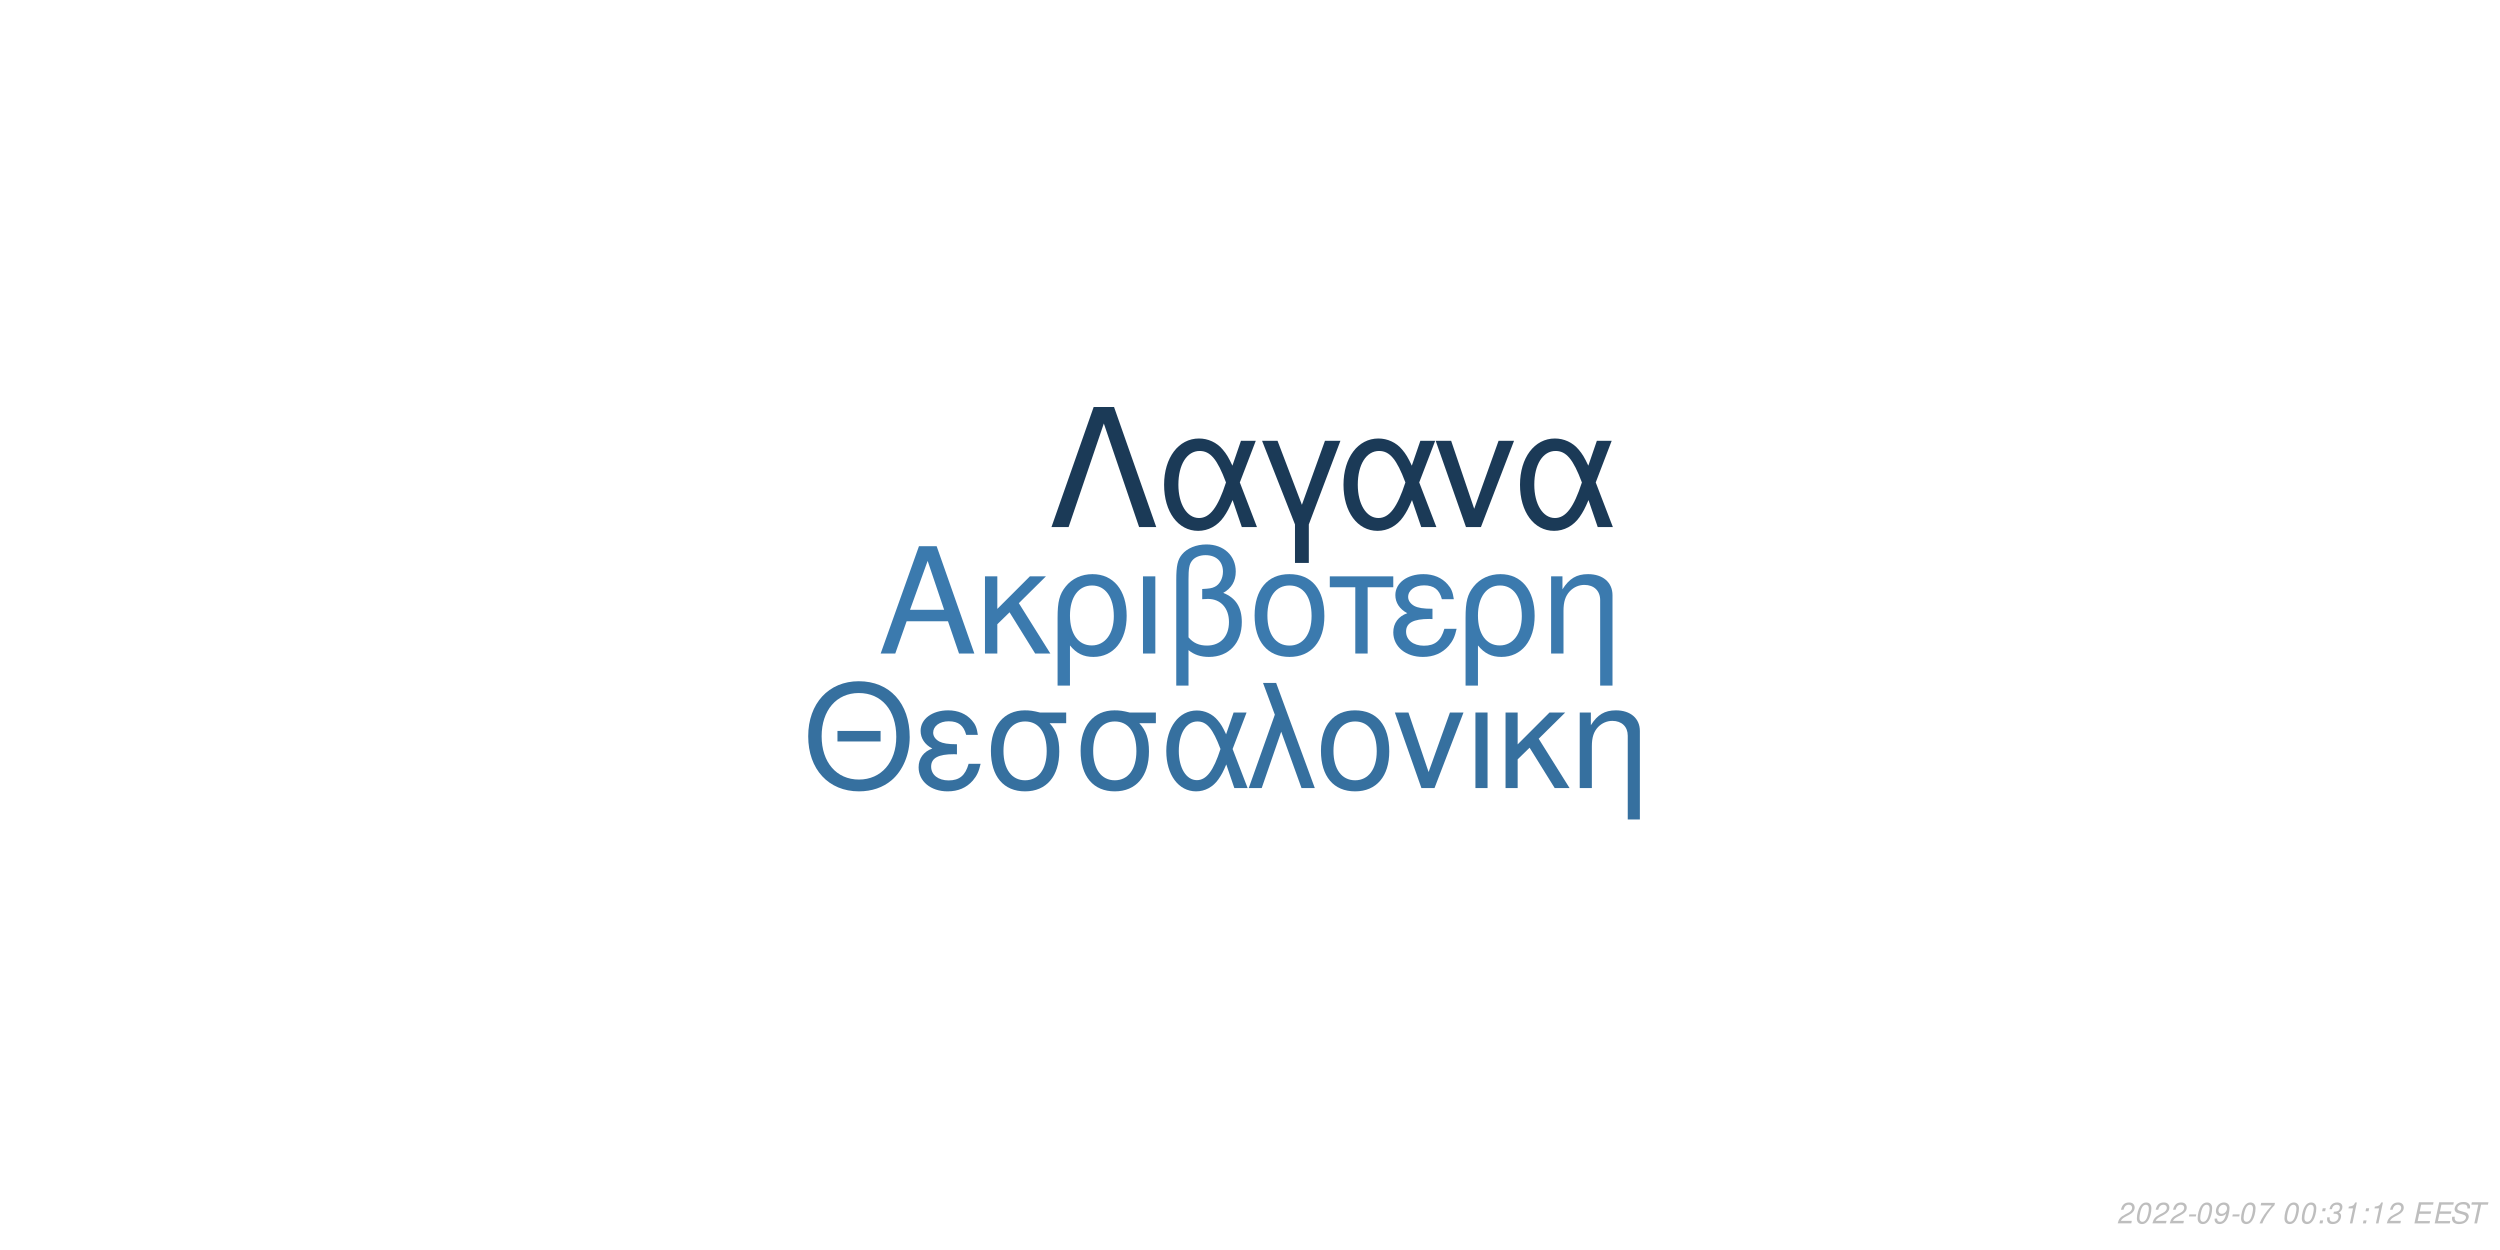
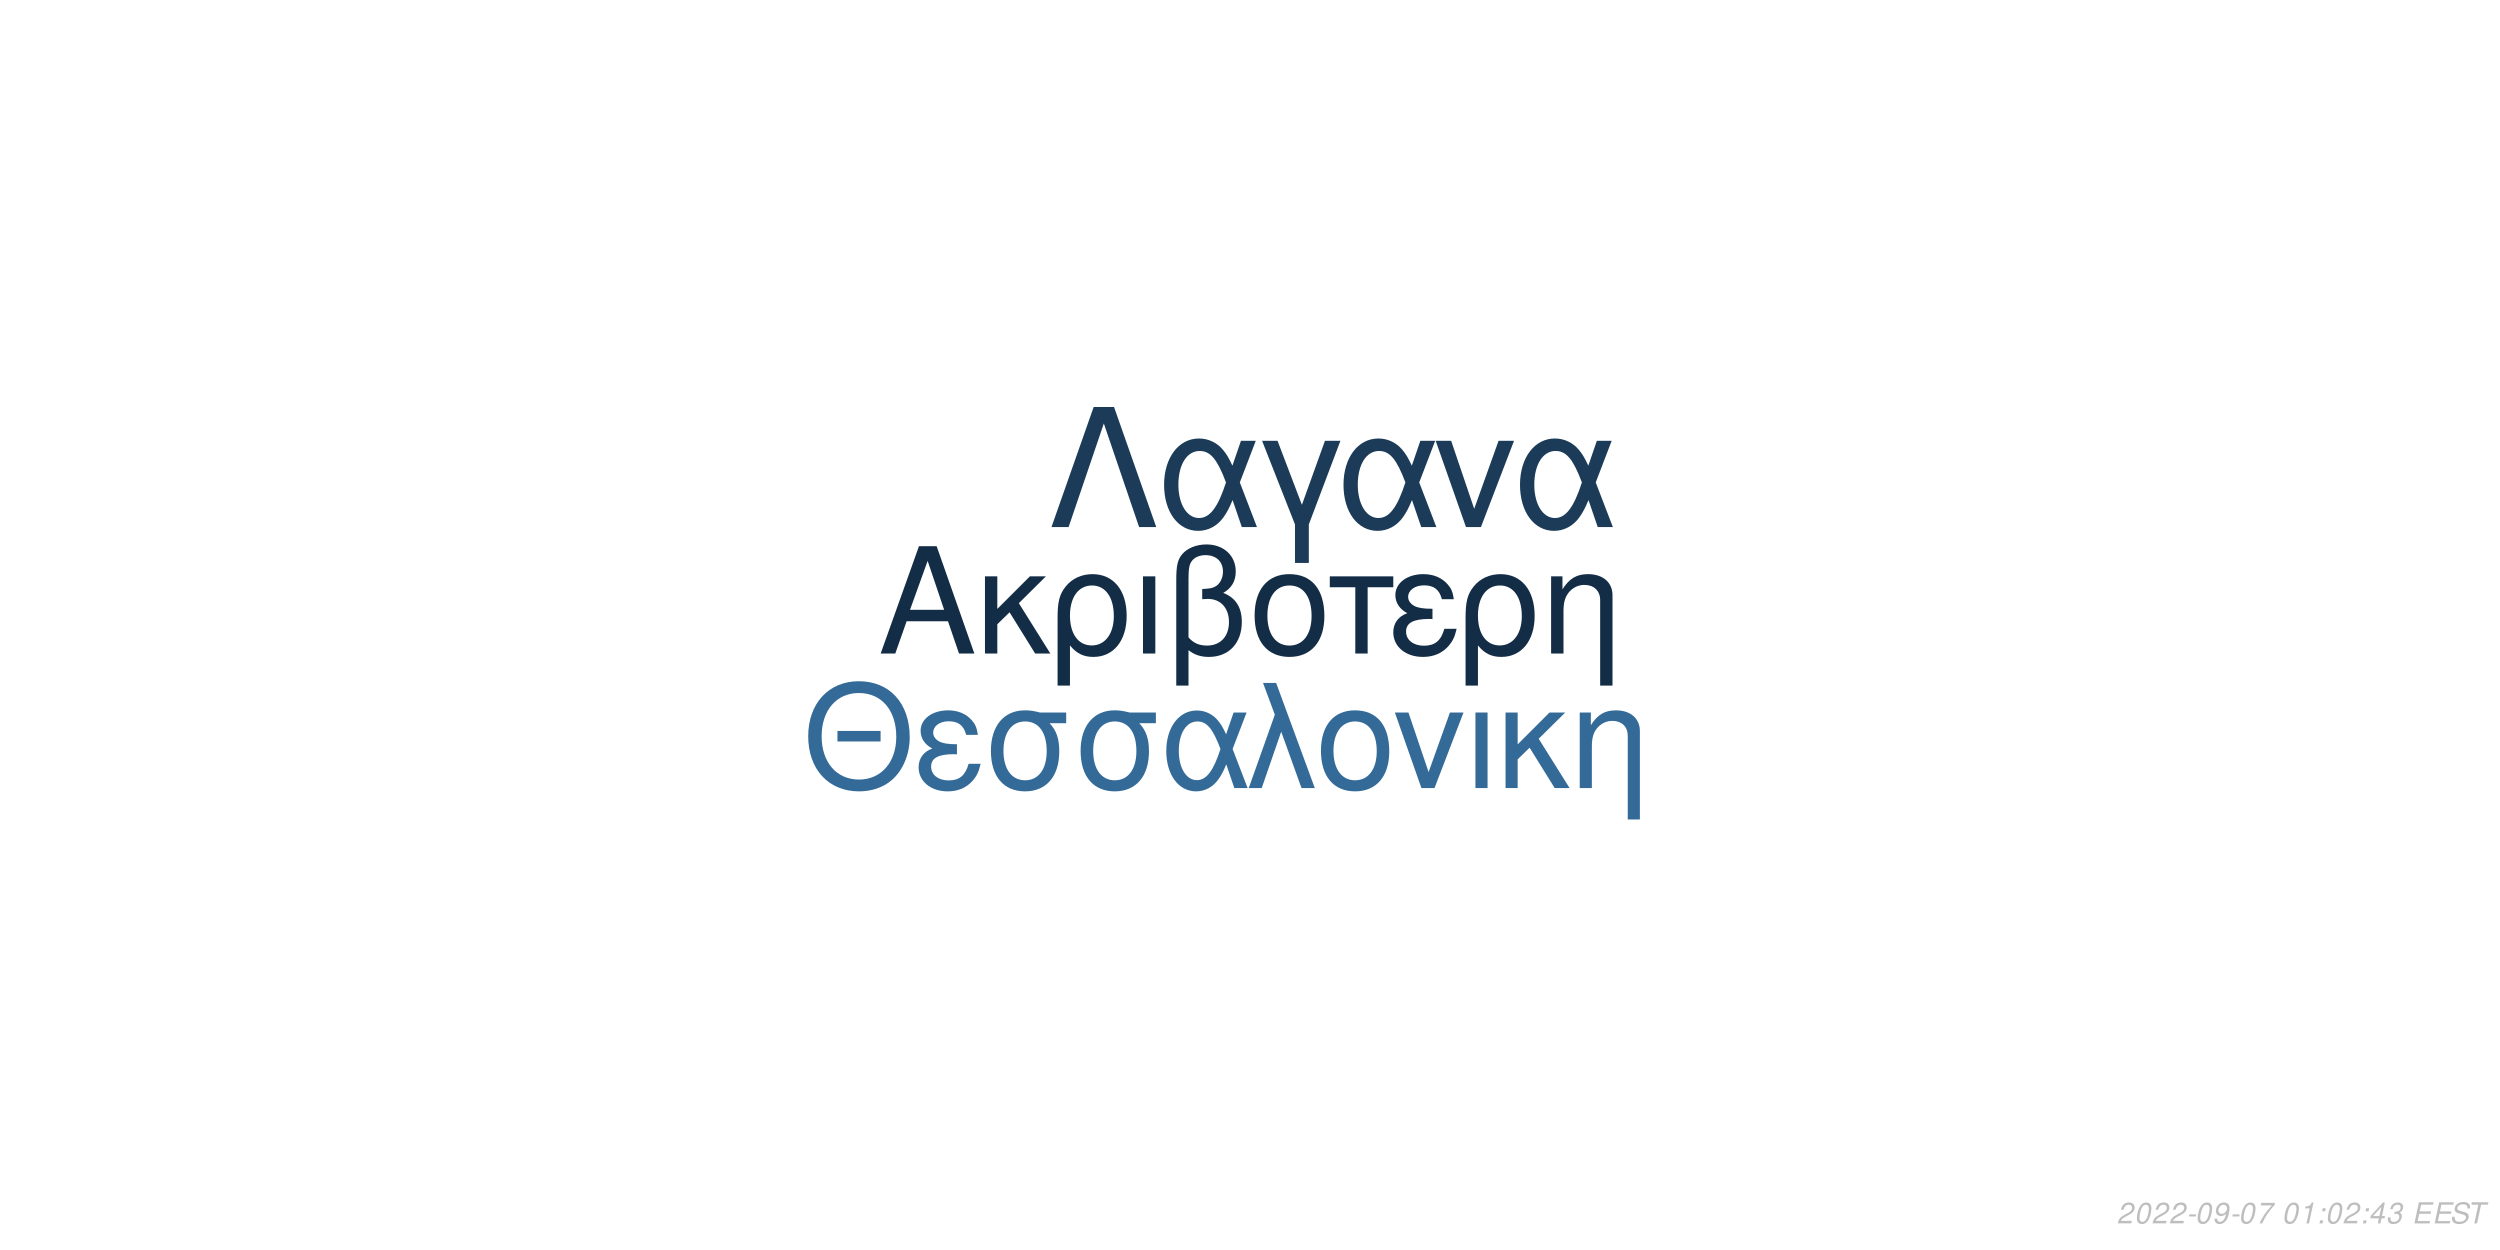
<svg xmlns="http://www.w3.org/2000/svg" xmlns:xlink="http://www.w3.org/1999/xlink" width="864pt" height="432pt" viewBox="0 0 864 432" version="1.1">
  <defs>
    <g>
      <symbol overflow="visible" id="glyph0-0">
        <path style="stroke:none;" d="" />
      </symbol>
      <symbol overflow="visible" id="glyph0-1">
        <path style="stroke:none;" d="M 24.125 -11.141 L 27.938 0 L 33.234 0 L 20.203 -37.094 L 14.094 -37.094 L 0.859 0 L 5.906 0 L 9.828 -11.141 Z M 22.797 -15.109 L 11 -15.109 L 17.094 -32.016 Z M 22.797 -15.109 " />
      </symbol>
      <symbol overflow="visible" id="glyph0-2">
        <path style="stroke:none;" d="M 7.172 -15.422 L 7.172 -26.672 L 2.906 -26.672 L 2.906 0 L 7.172 0 L 7.172 -10.125 L 11.406 -14.25 L 20.25 0 L 25.5 0 L 14.609 -17.406 L 23.969 -26.672 L 18.422 -26.672 Z M 7.172 -15.422 " />
      </symbol>
      <symbol overflow="visible" id="glyph0-3">
        <path style="stroke:none;" d="M 3 11.094 L 7.281 11.094 L 7.281 -2.797 C 9.516 -0.047 11.953 1.172 15.375 1.172 C 22.344 1.172 26.875 -4.422 26.875 -13.031 C 26.875 -21.891 22.297 -27.438 15.062 -27.438 C 11.297 -27.438 7.984 -25.906 5.797 -23.156 C 3.672 -20.516 3 -17.969 3 -12.359 Z M 14.906 -23.516 C 19.547 -23.516 22.438 -19.438 22.438 -12.922 C 22.438 -6.812 19.391 -2.797 14.812 -2.797 C 10.172 -2.797 7.281 -6.766 7.281 -13.125 C 7.281 -19.484 10.234 -23.516 14.906 -23.516 Z M 14.906 -23.516 " />
      </symbol>
      <symbol overflow="visible" id="glyph0-4">
        <path style="stroke:none;" d="M 3.516 0 L 7.781 0 L 7.781 -26.672 L 3.516 -26.672 Z M 3.516 0 " />
      </symbol>
      <symbol overflow="visible" id="glyph0-5">
        <path style="stroke:none;" d="M 4.016 11.094 L 8.25 11.094 L 8.25 -1.172 C 10.172 0.406 12.422 1.172 15.312 1.172 C 22.188 1.172 26.672 -3.609 26.672 -10.891 C 26.672 -15.984 24.578 -19.234 20.25 -20.969 C 23.109 -22.547 24.578 -25.031 24.578 -28.344 C 24.578 -33.844 20.406 -37.703 14.453 -37.703 C 10.938 -37.703 7.734 -36.391 6 -34.25 C 4.484 -32.422 4.016 -30.328 4.016 -25.391 Z M 8.25 -25.656 C 8.25 -29.359 8.5 -30.844 9.469 -32.062 C 10.375 -33.281 12.156 -34 14.094 -34 C 17.812 -34 20.156 -31.812 20.156 -28.297 C 20.156 -25.953 18.984 -23.812 17.297 -23.047 C 16.281 -22.547 15.469 -22.438 12.984 -22.297 L 12.984 -18.781 C 13.734 -18.828 14.344 -18.875 14.969 -18.875 C 19.344 -18.875 22.234 -15.719 22.234 -10.891 C 22.234 -5.906 19.281 -2.75 14.656 -2.75 C 11.953 -2.75 9.922 -3.609 8.25 -5.594 Z M 8.25 -25.656 " />
      </symbol>
      <symbol overflow="visible" id="glyph0-6">
        <path style="stroke:none;" d="M 14.094 -27.438 C 6.562 -27.438 2.094 -22.094 2.094 -13.125 C 2.094 -4.125 6.562 1.172 14.141 1.172 C 21.672 1.172 26.203 -4.172 26.203 -12.922 C 26.203 -22.188 21.828 -27.438 14.094 -27.438 Z M 14.141 -23.516 C 18.938 -23.516 21.781 -19.594 21.781 -12.984 C 21.781 -6.672 18.828 -2.75 14.141 -2.75 C 9.422 -2.75 6.516 -6.672 6.516 -13.125 C 6.516 -19.594 9.422 -23.516 14.141 -23.516 Z M 14.141 -23.516 " />
      </symbol>
      <symbol overflow="visible" id="glyph0-7">
        <path style="stroke:none;" d="M 7.891 0 L 12.156 0 L 12.156 -22.906 L 21.016 -22.906 L 21.016 -26.672 L -0.922 -26.672 L -0.922 -22.906 L 7.891 -22.906 Z M 7.891 0 " />
      </symbol>
      <symbol overflow="visible" id="glyph0-8">
        <path style="stroke:none;" d="M 14.562 -15.469 C 11.344 -15.469 9.562 -15.781 8.297 -16.438 C 6.922 -17.203 6.156 -18.328 6.156 -19.547 C 6.156 -21.891 8.453 -23.562 11.656 -23.562 C 15.062 -23.562 16.953 -22.094 17.812 -18.781 L 21.938 -18.781 C 21.578 -21.266 21.062 -22.5 19.797 -23.922 C 17.812 -26.203 14.906 -27.438 11.453 -27.438 C 5.797 -27.438 1.734 -24.375 1.734 -20.203 C 1.734 -17.609 3.156 -15.375 5.859 -13.938 C 2.797 -12.875 1.016 -10.484 1.016 -7.328 C 1.016 -2.391 5.297 1.172 11.25 1.172 C 14.969 1.172 17.906 -0.109 20.156 -2.641 C 21.578 -4.328 22.297 -5.797 22.906 -8.547 L 18.672 -8.547 C 17.5 -4.422 15.422 -2.703 11.609 -2.703 C 7.938 -2.703 5.438 -4.688 5.438 -7.578 C 5.438 -10.578 7.938 -11.953 13.484 -11.953 C 13.641 -11.953 14.094 -11.953 14.562 -11.906 Z M 14.562 -15.469 " />
      </symbol>
      <symbol overflow="visible" id="glyph0-9">
        <path style="stroke:none;" d="M 3.562 -26.672 L 3.562 0 L 7.844 0 L 7.844 -14.703 C 7.844 -17.906 8.5 -19.891 10.031 -21.531 C 11.406 -22.953 13.188 -23.719 15.062 -23.719 C 18.375 -23.719 20.516 -21.672 20.516 -18.469 L 20.516 11.094 L 24.781 11.094 L 24.781 -20.156 C 24.781 -24.578 21.469 -27.438 16.328 -27.438 C 12.359 -27.438 9.828 -25.906 7.484 -22.188 L 7.484 -26.672 Z M 3.562 -26.672 " />
      </symbol>
      <symbol overflow="visible" id="glyph1-0">
        <path style="stroke:none;" d="" />
      </symbol>
      <symbol overflow="visible" id="glyph1-1">
        <path style="stroke:none;" d="M 26.859 -19.734 L 11.953 -19.734 L 11.953 -16.094 L 26.859 -16.094 Z M 19.328 -36.922 C 8.922 -36.922 1.844 -29.25 1.844 -17.891 C 1.844 -6.484 8.875 1.141 19.391 1.141 C 23.812 1.141 27.703 -0.203 30.641 -2.688 C 34.578 -6.031 36.922 -11.656 36.922 -17.594 C 36.922 -29.297 30 -36.922 19.328 -36.922 Z M 19.328 -32.844 C 27.203 -32.844 32.281 -26.906 32.281 -17.688 C 32.281 -8.922 27.062 -2.938 19.391 -2.938 C 11.609 -2.938 6.484 -8.922 6.484 -17.891 C 6.484 -26.859 11.609 -32.844 19.328 -32.844 Z M 19.328 -32.844 " />
      </symbol>
      <symbol overflow="visible" id="glyph1-2">
        <path style="stroke:none;" d="M 14.25 -15.141 C 11.109 -15.141 9.375 -15.453 8.125 -16.094 C 6.781 -16.844 6.031 -17.938 6.031 -19.141 C 6.031 -21.422 8.266 -23.078 11.406 -23.078 C 14.75 -23.078 16.594 -21.625 17.438 -18.391 L 21.469 -18.391 C 21.125 -20.828 20.625 -22.031 19.391 -23.422 C 17.438 -25.656 14.594 -26.859 11.219 -26.859 C 5.688 -26.859 1.688 -23.875 1.688 -19.781 C 1.688 -17.234 3.094 -15.047 5.734 -13.656 C 2.734 -12.609 1 -10.266 1 -7.172 C 1 -2.344 5.188 1.141 11.016 1.141 C 14.656 1.141 17.547 -0.094 19.734 -2.594 C 21.125 -4.234 21.828 -5.688 22.422 -8.375 L 18.281 -8.375 C 17.141 -4.328 15.094 -2.641 11.359 -2.641 C 7.766 -2.641 5.328 -4.578 5.328 -7.422 C 5.328 -10.359 7.766 -11.703 13.203 -11.703 C 13.359 -11.703 13.797 -11.703 14.25 -11.656 Z M 14.25 -15.141 " />
      </symbol>
      <symbol overflow="visible" id="glyph1-3">
        <path style="stroke:none;" d="M 29 -26.109 L 19.938 -26.109 C 17.594 -26.703 16.438 -26.859 14.703 -26.859 C 7.469 -26.859 2.984 -21.469 2.984 -12.859 C 2.984 -4.031 7.375 1.141 14.797 1.141 C 22.172 1.141 26.609 -4.078 26.609 -12.656 C 26.609 -17.047 25.656 -19.828 23.266 -22.422 L 29 -22.422 Z M 14.797 -23.016 C 19.531 -23.016 22.266 -19.234 22.266 -12.75 C 22.266 -6.531 19.438 -2.688 14.797 -2.688 C 10.172 -2.688 7.328 -6.531 7.328 -12.859 C 7.328 -19.188 10.172 -23.016 14.797 -23.016 Z M 14.797 -23.016 " />
      </symbol>
      <symbol overflow="visible" id="glyph1-4">
        <path style="stroke:none;" d="M 29.344 -26.109 L 24.859 -26.109 L 22.266 -18.578 C 21.125 -21.031 20.484 -22.125 19.328 -23.469 C 17.547 -25.609 14.906 -26.812 12.156 -26.812 C 5.984 -26.812 1.594 -20.984 1.594 -12.812 C 1.594 -4.578 5.828 1.141 11.906 1.141 C 14.953 1.141 17.734 -0.344 19.625 -3.047 C 20.672 -4.531 21.281 -5.688 22.328 -8.172 L 25.109 0 L 29.703 0 L 24.516 -13.5 Z M 20.328 -13.5 C 17.891 -5.922 15.453 -2.734 12.156 -2.734 C 8.516 -2.734 5.922 -6.922 5.922 -12.812 C 5.922 -18.938 8.516 -23.016 12.359 -23.016 C 15.594 -23.016 17.688 -20.531 20.328 -13.5 Z M 20.328 -13.5 " />
      </symbol>
      <symbol overflow="visible" id="glyph1-5">
        <path style="stroke:none;" d="M 1.094 0 L 5.578 0 L 12.312 -19.484 L 19.328 0 L 23.922 0 L 10.562 -36.328 L 6.031 -36.328 L 10.109 -25.359 Z M 1.094 0 " />
      </symbol>
      <symbol overflow="visible" id="glyph1-6">
        <path style="stroke:none;" d="M 13.797 -26.859 C 6.422 -26.859 2.047 -21.625 2.047 -12.859 C 2.047 -4.031 6.422 1.141 13.859 1.141 C 21.234 1.141 25.656 -4.078 25.656 -12.656 C 25.656 -21.719 21.375 -26.859 13.797 -26.859 Z M 13.859 -23.016 C 18.531 -23.016 21.328 -19.188 21.328 -12.703 C 21.328 -6.531 18.438 -2.688 13.859 -2.688 C 9.219 -2.688 6.375 -6.531 6.375 -12.859 C 6.375 -19.188 9.219 -23.016 13.859 -23.016 Z M 13.859 -23.016 " />
      </symbol>
      <symbol overflow="visible" id="glyph1-7">
        <path style="stroke:none;" d="M 14.297 0 L 24.312 -26.109 L 19.625 -26.109 L 12.25 -5.531 L 5.281 -26.109 L 0.594 -26.109 L 9.766 0 Z M 14.297 0 " />
      </symbol>
      <symbol overflow="visible" id="glyph1-8">
        <path style="stroke:none;" d="M 3.438 0 L 7.625 0 L 7.625 -26.109 L 3.438 -26.109 Z M 3.438 0 " />
      </symbol>
      <symbol overflow="visible" id="glyph1-9">
        <path style="stroke:none;" d="M 7.031 -15.094 L 7.031 -26.109 L 2.844 -26.109 L 2.844 0 L 7.031 0 L 7.031 -9.922 L 11.156 -13.953 L 19.828 0 L 24.969 0 L 14.297 -17.047 L 23.469 -26.109 L 18.031 -26.109 Z M 7.031 -15.094 " />
      </symbol>
      <symbol overflow="visible" id="glyph1-10">
        <path style="stroke:none;" d="M 3.484 -26.109 L 3.484 0 L 7.672 0 L 7.672 -14.406 C 7.672 -17.547 8.328 -19.484 9.812 -21.078 C 11.156 -22.469 12.906 -23.219 14.75 -23.219 C 17.984 -23.219 20.078 -21.234 20.078 -18.094 L 20.078 10.859 L 24.266 10.859 L 24.266 -19.734 C 24.266 -24.062 21.031 -26.859 16 -26.859 C 12.109 -26.859 9.609 -25.359 7.328 -21.719 L 7.328 -26.109 Z M 3.484 -26.109 " />
      </symbol>
      <symbol overflow="visible" id="glyph2-0">
        <path style="stroke:none;" d="" />
      </symbol>
      <symbol overflow="visible" id="glyph2-1">
        <path style="stroke:none;" d="M 22.531 -41.484 L 15.484 -41.484 L 0.906 0 L 6.828 0 L 19 -35.797 L 31.188 0 L 37.109 0 Z M 22.531 -41.484 " />
      </symbol>
      <symbol overflow="visible" id="glyph2-2">
        <path style="stroke:none;" d="M 33.516 -29.812 L 28.391 -29.812 L 25.438 -21.219 C 24.125 -24.016 23.391 -25.266 22.078 -26.797 C 20.031 -29.25 17.016 -30.609 13.891 -30.609 C 6.828 -30.609 1.828 -23.953 1.828 -14.625 C 1.828 -5.234 6.656 1.312 13.594 1.312 C 17.078 1.312 20.266 -0.391 22.422 -3.469 C 23.609 -5.172 24.297 -6.484 25.5 -9.328 L 28.688 0 L 33.922 0 L 28 -15.422 Z M 23.219 -15.422 C 20.422 -6.766 17.641 -3.125 13.891 -3.125 C 9.734 -3.125 6.766 -7.906 6.766 -14.625 C 6.766 -21.625 9.734 -26.297 14.109 -26.297 C 17.812 -26.297 20.203 -23.453 23.219 -15.422 Z M 23.219 -15.422 " />
      </symbol>
      <symbol overflow="visible" id="glyph2-3">
        <path style="stroke:none;" d="M 12.062 12.406 L 16.844 12.406 L 16.844 -0.906 L 27.766 -29.812 L 22.422 -29.812 L 14.453 -7.688 L 6.031 -29.812 L 0.688 -29.812 L 12.062 -0.906 Z M 12.062 12.406 " />
      </symbol>
      <symbol overflow="visible" id="glyph2-4">
        <path style="stroke:none;" d="M 16.328 0 L 27.766 -29.812 L 22.422 -29.812 L 14 -6.312 L 6.031 -29.812 L 0.688 -29.812 L 11.156 0 Z M 16.328 0 " />
      </symbol>
      <symbol overflow="visible" id="glyph3-0">
        <path style="stroke:none;" d="" />
      </symbol>
      <symbol overflow="visible" id="glyph3-1">
        <path style="stroke:none;" d="M 5.234 -0.875 L 1.469 -0.875 C 1.641 -1.375 2.203 -1.891 3.109 -2.344 L 4.234 -2.938 C 5.562 -3.625 6.219 -4.469 6.219 -5.484 C 6.219 -5.938 6.062 -6.359 5.797 -6.656 C 5.469 -7.047 4.984 -7.234 4.312 -7.234 C 2.766 -7.234 1.891 -6.453 1.484 -4.734 L 2.375 -4.734 C 2.484 -5.188 2.609 -5.484 2.797 -5.75 C 3.094 -6.203 3.609 -6.453 4.188 -6.453 C 4.891 -6.453 5.344 -6.031 5.344 -5.375 C 5.344 -4.703 4.859 -4.094 4.016 -3.656 L 2.984 -3.125 C 1.234 -2.188 0.797 -1.656 0.344 -0.016 L 5.047 -0.016 Z M 5.234 -0.875 " />
      </symbol>
      <symbol overflow="visible" id="glyph3-2">
        <path style="stroke:none;" d="M 4.203 -7.234 C 3.375 -7.234 2.688 -6.812 2.125 -5.984 C 1.484 -5.047 0.984 -3.188 0.984 -1.734 C 0.984 -1.109 1.172 -0.562 1.484 -0.266 C 1.797 0.047 2.281 0.234 2.766 0.234 C 3.625 0.234 4.281 -0.156 4.859 -1.016 C 5.516 -1.953 6 -3.797 6 -5.266 C 6 -6.5 5.328 -7.234 4.203 -7.234 Z M 4.094 -6.453 C 4.734 -6.453 5.125 -5.984 5.125 -5.156 C 5.125 -4.203 4.781 -2.625 4.406 -1.812 C 3.984 -0.938 3.516 -0.547 2.875 -0.547 C 2.25 -0.547 1.875 -1.031 1.875 -1.828 C 1.875 -2.797 2.203 -4.344 2.594 -5.203 C 2.984 -6.047 3.453 -6.453 4.094 -6.453 Z M 4.094 -6.453 " />
      </symbol>
      <symbol overflow="visible" id="glyph3-3">
        <path style="stroke:none;" d="M 3.516 -3.125 L 1.125 -3.125 L 0.969 -2.406 L 3.359 -2.406 Z M 3.516 -3.125 " />
      </symbol>
      <symbol overflow="visible" id="glyph3-4">
        <path style="stroke:none;" d="M 0.844 -1.656 C 0.844 -1.547 0.844 -1.438 0.844 -1.375 C 0.844 -0.406 1.531 0.234 2.578 0.234 C 3.203 0.234 3.766 0.016 4.297 -0.438 C 4.938 -1 5.312 -1.656 5.594 -2.719 C 5.844 -3.672 6.016 -4.766 6.016 -5.375 C 6.016 -5.844 5.844 -6.328 5.547 -6.656 C 5.203 -7.031 4.703 -7.234 4.062 -7.234 C 2.516 -7.234 1.297 -5.938 1.297 -4.266 C 1.297 -3.203 1.984 -2.547 3.047 -2.547 C 3.484 -2.547 3.953 -2.672 4.281 -2.891 C 4.406 -2.984 4.547 -3.078 4.828 -3.344 C 4.438 -1.484 3.703 -0.547 2.703 -0.547 C 2.109 -0.547 1.719 -0.938 1.719 -1.547 L 1.719 -1.656 Z M 3.953 -6.453 C 4.625 -6.453 5.141 -5.953 5.141 -5.281 C 5.141 -4.188 4.312 -3.312 3.297 -3.312 C 2.594 -3.312 2.172 -3.734 2.172 -4.453 C 2.172 -5.562 2.984 -6.453 3.953 -6.453 Z M 3.953 -6.453 " />
      </symbol>
      <symbol overflow="visible" id="glyph3-5">
        <path style="stroke:none;" d="M 6.703 -7.094 L 1.953 -7.094 L 1.766 -6.219 L 5.594 -6.219 C 3.344 -3.688 2.266 -2.109 1.375 0 L 2.344 0 C 3.031 -1.906 4.828 -4.594 6.547 -6.281 Z M 6.703 -7.094 " />
      </symbol>
      <symbol overflow="visible" id="glyph3-6">
        <path style="stroke:none;" d="" />
      </symbol>
      <symbol overflow="visible" id="glyph3-7">
+         <path style="stroke:none;" d="M 3.703 -5.188 L 2.594 0 L 3.469 0 L 5.016 -7.234 L 4.438 -7.234 C 3.906 -6.156 3.688 -6.016 2.234 -5.812 L 2.109 -5.188 Z M 3.703 -5.188 " />
+       </symbol>
+       <symbol overflow="visible" id="glyph3-8">
        <path style="stroke:none;" d="M 2.359 -1.031 L 1.312 -1.031 L 1.094 0 L 2.141 0 Z M 3.266 -5.234 L 2.219 -5.234 L 2 -4.203 L 3.047 -4.203 Z M 3.266 -5.234 " />
      </symbol>
-       <symbol overflow="visible" id="glyph3-8">
+       <symbol overflow="visible" id="glyph3-9">
+         <path style="stroke:none;" d="M 3.625 -1.75 L 3.266 0 L 4.141 0 L 4.516 -1.75 L 5.562 -1.75 L 5.734 -2.531 L 4.688 -2.531 L 5.688 -7.234 L 5.016 -7.234 L 0.844 -2.672 L 0.641 -1.75 Z M 3.797 -2.531 L 1.594 -2.531 L 4.469 -5.703 Z M 3.797 -2.531 " />
+       </symbol>
+       <symbol overflow="visible" id="glyph3-10">
        <path style="stroke:none;" d="M 2.922 -3.312 C 3.125 -3.344 3.234 -3.344 3.375 -3.344 C 4.203 -3.344 4.688 -3 4.688 -2.406 C 4.688 -1.312 3.906 -0.547 2.781 -0.547 C 2.047 -0.547 1.594 -0.938 1.594 -1.562 C 1.594 -1.719 1.609 -1.844 1.656 -2.094 L 0.766 -2.094 C 0.734 -1.797 0.719 -1.641 0.719 -1.469 C 0.719 -0.375 1.406 0.234 2.641 0.234 C 3.547 0.234 4.297 -0.078 4.812 -0.656 C 5.266 -1.156 5.562 -1.875 5.562 -2.547 C 5.562 -3.125 5.344 -3.453 4.797 -3.734 C 5.641 -4.234 6.016 -4.844 6.016 -5.734 C 6.016 -6.656 5.312 -7.234 4.203 -7.234 C 3.375 -7.234 2.672 -6.938 2.188 -6.375 C 1.891 -6.031 1.703 -5.641 1.516 -4.906 L 2.391 -4.906 C 2.5 -5.359 2.594 -5.594 2.734 -5.812 C 3.047 -6.234 3.516 -6.453 4.078 -6.453 C 4.734 -6.453 5.141 -6.125 5.141 -5.578 C 5.141 -5.188 5.016 -4.797 4.797 -4.547 C 4.516 -4.234 4 -4.062 3.266 -4.062 L 3.078 -4.062 Z M 2.922 -3.312 " />
      </symbol>
-       <symbol overflow="visible" id="glyph3-9">
-         <path style="stroke:none;" d="M 3.703 -5.188 L 2.594 0 L 3.469 0 L 5.016 -7.234 L 4.438 -7.234 C 3.906 -6.156 3.688 -6.016 2.234 -5.812 L 2.109 -5.188 Z M 3.703 -5.188 " />
-       </symbol>
-       <symbol overflow="visible" id="glyph3-10">
+       <symbol overflow="visible" id="glyph3-11">
        <path style="stroke:none;" d="M 2.547 -3.312 L 6.5 -3.312 L 6.688 -4.141 L 2.719 -4.141 L 3.219 -6.469 L 7.344 -6.469 L 7.516 -7.297 L 2.453 -7.297 L 0.906 0 L 6.125 0 L 6.297 -0.812 L 2.016 -0.812 Z M 2.547 -3.312 " />
      </symbol>
-       <symbol overflow="visible" id="glyph3-11">
+       <symbol overflow="visible" id="glyph3-12">
        <path style="stroke:none;" d="M 7.062 -5.156 C 7.125 -5.438 7.141 -5.562 7.141 -5.703 C 7.141 -6.156 6.938 -6.594 6.594 -6.891 C 6.188 -7.25 5.656 -7.406 4.875 -7.406 C 3.844 -7.406 3.047 -7.125 2.5 -6.562 C 2.094 -6.141 1.781 -5.438 1.781 -4.922 C 1.781 -4.297 2.219 -3.766 2.891 -3.562 L 4.594 -3.094 C 5.406 -2.859 5.734 -2.578 5.734 -2.094 C 5.734 -1.781 5.547 -1.406 5.266 -1.141 C 4.844 -0.766 4.266 -0.578 3.453 -0.578 C 2.328 -0.578 1.812 -0.984 1.812 -1.906 C 1.812 -2.047 1.812 -2.125 1.844 -2.312 L 0.984 -2.312 C 0.906 -2.062 0.891 -1.906 0.891 -1.688 C 0.891 -0.484 1.797 0.234 3.297 0.234 C 4.359 0.234 5.234 -0.062 5.812 -0.609 C 6.344 -1.078 6.688 -1.797 6.688 -2.375 C 6.688 -2.641 6.609 -2.906 6.453 -3.156 C 6.234 -3.5 5.938 -3.703 5.469 -3.828 L 3.75 -4.312 C 2.984 -4.547 2.734 -4.734 2.734 -5.188 C 2.734 -5.547 2.875 -5.844 3.188 -6.109 C 3.547 -6.438 4.031 -6.594 4.703 -6.594 C 5.266 -6.594 5.688 -6.484 5.906 -6.297 C 6.094 -6.125 6.219 -5.797 6.219 -5.516 C 6.219 -5.422 6.203 -5.344 6.188 -5.156 Z M 7.062 -5.156 " />
      </symbol>
-       <symbol overflow="visible" id="glyph3-12">
+       <symbol overflow="visible" id="glyph3-13">
        <path style="stroke:none;" d="M 4.938 -6.469 L 7.312 -6.469 L 7.484 -7.297 L 1.75 -7.297 L 1.578 -6.469 L 3.984 -6.469 L 2.609 0 L 3.547 0 Z M 4.938 -6.469 " />
      </symbol>
    </g>
  </defs>
  <g id="surface1">
    <rect x="0" y="0" width="864" height="432" style="fill:rgb(100%,100%,100%);fill-opacity:1;stroke:none;" />
-     <g style="fill:rgb(23.137%,47.843%,68.235%);fill-opacity:1;">
+     <g style="fill:rgb(7.843%,17.647%,27.451%);fill-opacity:1;">
      <use xlink:href="#glyph0-1" x="303.5" y="225.861" />
      <use xlink:href="#glyph0-2" x="337.5" y="225.861" />
      <use xlink:href="#glyph0-3" x="362.5" y="225.861" />
      <use xlink:href="#glyph0-4" x="391.5" y="225.861" />
      <use xlink:href="#glyph0-5" x="402.5" y="225.861" />
      <use xlink:href="#glyph0-6" x="431.5" y="225.861" />
      <use xlink:href="#glyph0-7" x="460.5" y="225.861" />
      <use xlink:href="#glyph0-8" x="480.5" y="225.861" />
      <use xlink:href="#glyph0-3" x="503.5" y="225.861" />
      <use xlink:href="#glyph0-9" x="532.5" y="225.861" />
    </g>
-     <g style="fill:rgb(21.176%,43.922%,62.353%);fill-opacity:1;">
+     <g style="fill:rgb(20%,41.569%,59.216%);fill-opacity:1;">
      <use xlink:href="#glyph1-1" x="277.473" y="272.354" />
      <use xlink:href="#glyph1-2" x="316.473" y="272.354" />
      <use xlink:href="#glyph1-3" x="339.473" y="272.354" />
      <use xlink:href="#glyph1-3" x="370.473" y="272.354" />
      <use xlink:href="#glyph1-4" x="401.473" y="272.354" />
      <use xlink:href="#glyph1-5" x="430.473" y="272.354" />
      <use xlink:href="#glyph1-6" x="454.473" y="272.354" />
      <use xlink:href="#glyph1-7" x="481.473" y="272.354" />
      <use xlink:href="#glyph1-8" x="506.473" y="272.354" />
      <use xlink:href="#glyph1-9" x="517.473" y="272.354" />
      <use xlink:href="#glyph1-10" x="542.473" y="272.354" />
    </g>
-     <g style="fill:rgb(10.588%,22.745%,34.118%);fill-opacity:1;">
+     <g style="fill:rgb(10.588%,23.137%,34.51%);fill-opacity:1;">
      <use xlink:href="#glyph2-1" x="362.484" y="182.152" />
      <use xlink:href="#glyph2-2" x="400.484" y="182.152" />
      <use xlink:href="#glyph2-3" x="435.484" y="182.152" />
      <use xlink:href="#glyph2-2" x="462.484" y="182.152" />
      <use xlink:href="#glyph2-4" x="495.484" y="182.152" />
      <use xlink:href="#glyph2-2" x="523.484" y="182.152" />
    </g>
    <g style="fill:rgb(74.51%,74.51%,74.51%);fill-opacity:1;">
      <use xlink:href="#glyph3-1" x="731.52" y="422.81" />
      <use xlink:href="#glyph3-2" x="737.52" y="422.81" />
      <use xlink:href="#glyph3-1" x="743.52" y="422.81" />
      <use xlink:href="#glyph3-1" x="749.52" y="422.81" />
      <use xlink:href="#glyph3-3" x="755.52" y="422.81" />
      <use xlink:href="#glyph3-2" x="758.52" y="422.81" />
      <use xlink:href="#glyph3-4" x="764.52" y="422.81" />
      <use xlink:href="#glyph3-3" x="770.52" y="422.81" />
      <use xlink:href="#glyph3-2" x="773.52" y="422.81" />
      <use xlink:href="#glyph3-5" x="779.52" y="422.81" />
      <use xlink:href="#glyph3-6" x="785.52" y="422.81" />
      <use xlink:href="#glyph3-2" x="788.52" y="422.81" />
-       <use xlink:href="#glyph3-2" x="794.52" y="422.81" />
-       <use xlink:href="#glyph3-7" x="800.52" y="422.81" />
-       <use xlink:href="#glyph3-8" x="803.52" y="422.81" />
-       <use xlink:href="#glyph3-9" x="809.52" y="422.81" />
-       <use xlink:href="#glyph3-7" x="815.52" y="422.81" />
+       <use xlink:href="#glyph3-7" x="794.52" y="422.81" />
+       <use xlink:href="#glyph3-8" x="800.52" y="422.81" />
+       <use xlink:href="#glyph3-2" x="803.52" y="422.81" />
+       <use xlink:href="#glyph3-1" x="809.52" y="422.81" />
+       <use xlink:href="#glyph3-8" x="815.52" y="422.81" />
      <use xlink:href="#glyph3-9" x="818.52" y="422.81" />
-       <use xlink:href="#glyph3-1" x="824.52" y="422.81" />
+       <use xlink:href="#glyph3-10" x="824.52" y="422.81" />
      <use xlink:href="#glyph3-6" x="830.52" y="422.81" />
-       <use xlink:href="#glyph3-10" x="833.52" y="422.81" />
-       <use xlink:href="#glyph3-10" x="840.52" y="422.81" />
-       <use xlink:href="#glyph3-11" x="846.52" y="422.81" />
-       <use xlink:href="#glyph3-12" x="852.52" y="422.81" />
+       <use xlink:href="#glyph3-11" x="833.52" y="422.81" />
+       <use xlink:href="#glyph3-11" x="840.52" y="422.81" />
+       <use xlink:href="#glyph3-12" x="846.52" y="422.81" />
+       <use xlink:href="#glyph3-13" x="852.52" y="422.81" />
    </g>
  </g>
</svg>
